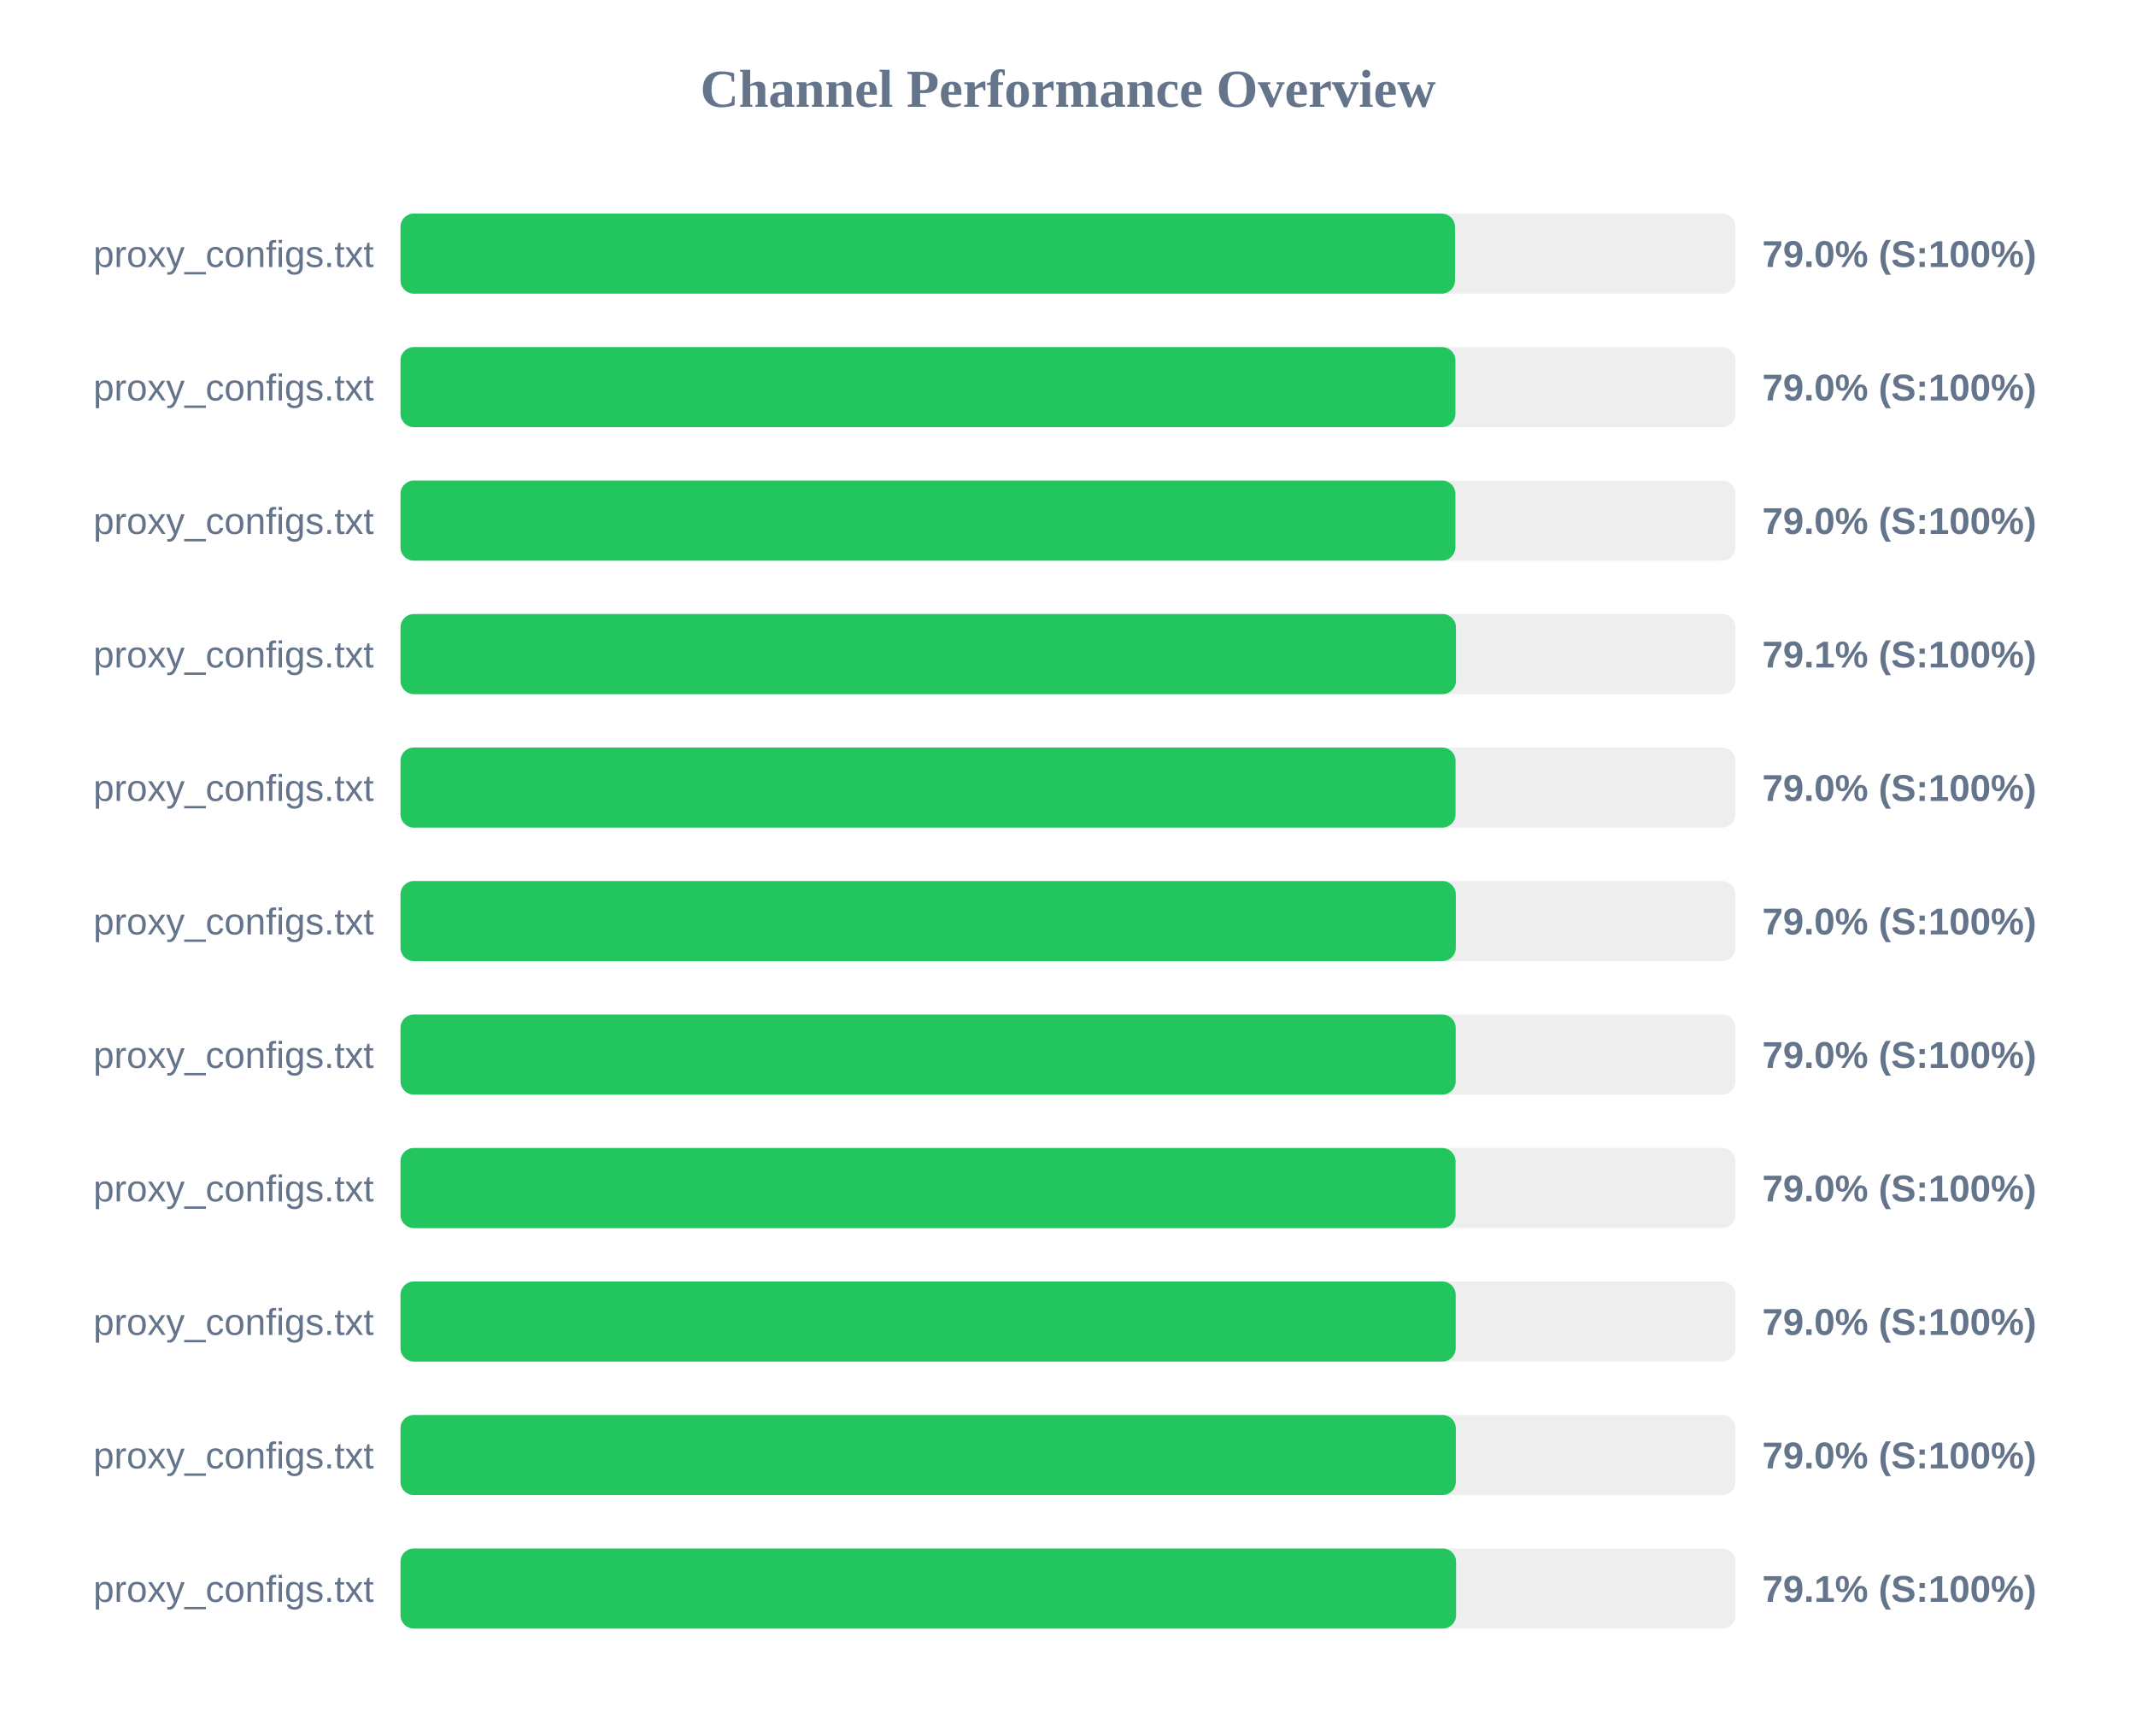
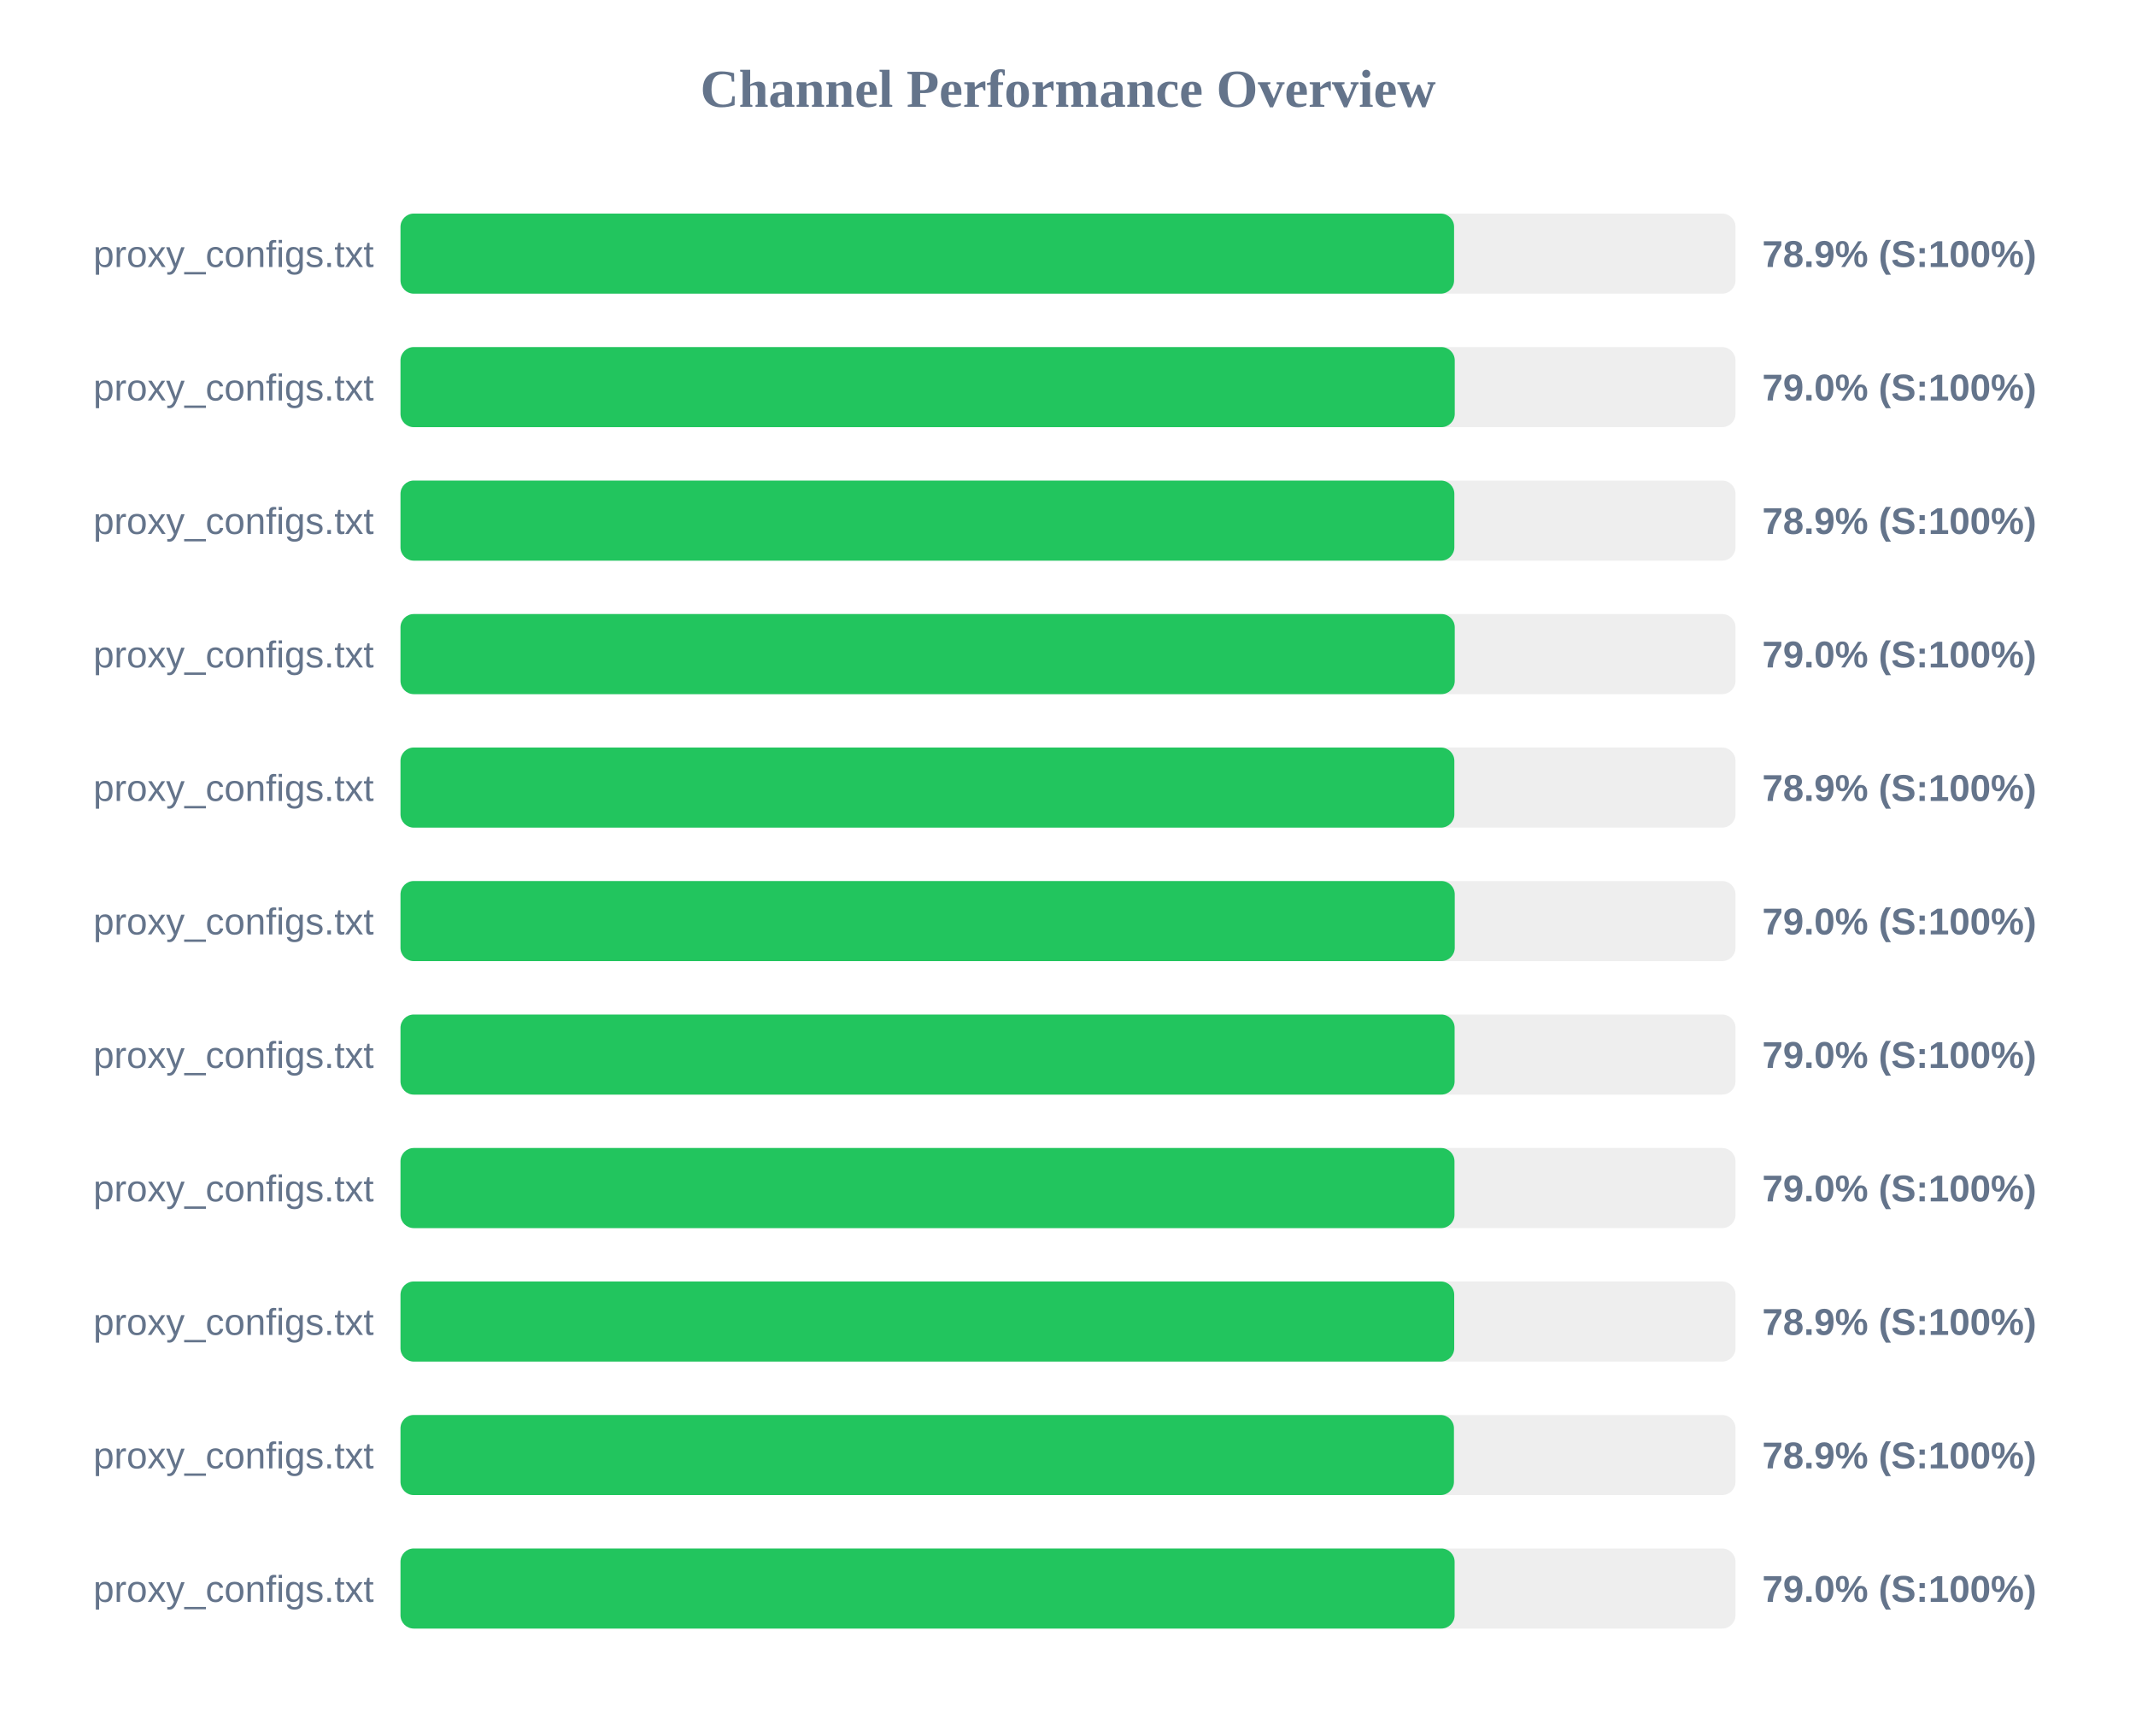
<svg xmlns="http://www.w3.org/2000/svg" width="800" height="650" version="1.1">
  <style>
        .row { font: 14px Arial; fill: #64748b; }
        .score { font: bold 14px Arial; fill: #64748b; }
    </style>
  <text x="400" y="40" text-anchor="middle" font-size="20px" font-weight="bold" fill="#64748b">Channel Performance Overview</text>
  <rect x="150" y="80" width="500" height="30" fill="#eee" rx="5" />
-   <rect x="150" y="80" width="394.95" height="30" fill="#22c55e" rx="5" />
+   <rect x="150" y="80" width="394.6" height="30" fill="#22c55e" rx="5" />
  <text x="140" y="100" text-anchor="end" class="row">proxy_configs.txt</text>
-   <text x="660" y="100" text-anchor="start" class="score">79.0% (S:100%)</text>
+   <text x="660" y="100" text-anchor="start" class="score">78.9% (S:100%)</text>
  <rect x="150" y="130" width="500" height="30" fill="#eee" rx="5" />
-   <rect x="150" y="130" width="395.1" height="30" fill="#22c55e" rx="5" />
+   <rect x="150" y="130" width="394.85" height="30" fill="#22c55e" rx="5" />
  <text x="140" y="150" text-anchor="end" class="row">proxy_configs.txt</text>
  <text x="660" y="150" text-anchor="start" class="score">79.0% (S:100%)</text>
  <rect x="150" y="180" width="500" height="30" fill="#eee" rx="5" />
-   <rect x="150" y="180" width="395.1" height="30" fill="#22c55e" rx="5" />
+   <rect x="150" y="180" width="394.7" height="30" fill="#22c55e" rx="5" />
  <text x="140" y="200" text-anchor="end" class="row">proxy_configs.txt</text>
-   <text x="660" y="200" text-anchor="start" class="score">79.0% (S:100%)</text>
+   <text x="660" y="200" text-anchor="start" class="score">78.9% (S:100%)</text>
  <rect x="150" y="230" width="500" height="30" fill="#eee" rx="5" />
-   <rect x="150" y="230" width="395.3" height="30" fill="#22c55e" rx="5" />
+   <rect x="150" y="230" width="394.85" height="30" fill="#22c55e" rx="5" />
  <text x="140" y="250" text-anchor="end" class="row">proxy_configs.txt</text>
-   <text x="660" y="250" text-anchor="start" class="score">79.1% (S:100%)</text>
+   <text x="660" y="250" text-anchor="start" class="score">79.0% (S:100%)</text>
  <rect x="150" y="280" width="500" height="30" fill="#eee" rx="5" />
-   <rect x="150" y="280" width="395.15" height="30" fill="#22c55e" rx="5" />
+   <rect x="150" y="280" width="394.7" height="30" fill="#22c55e" rx="5" />
  <text x="140" y="300" text-anchor="end" class="row">proxy_configs.txt</text>
-   <text x="660" y="300" text-anchor="start" class="score">79.0% (S:100%)</text>
+   <text x="660" y="300" text-anchor="start" class="score">78.9% (S:100%)</text>
  <rect x="150" y="330" width="500" height="30" fill="#eee" rx="5" />
-   <rect x="150" y="330" width="395.25" height="30" fill="#22c55e" rx="5" />
+   <rect x="150" y="330" width="394.85" height="30" fill="#22c55e" rx="5" />
  <text x="140" y="350" text-anchor="end" class="row">proxy_configs.txt</text>
  <text x="660" y="350" text-anchor="start" class="score">79.0% (S:100%)</text>
  <rect x="150" y="380" width="500" height="30" fill="#eee" rx="5" />
-   <rect x="150" y="380" width="395.2" height="30" fill="#22c55e" rx="5" />
+   <rect x="150" y="380" width="394.8" height="30" fill="#22c55e" rx="5" />
  <text x="140" y="400" text-anchor="end" class="row">proxy_configs.txt</text>
  <text x="660" y="400" text-anchor="start" class="score">79.0% (S:100%)</text>
  <rect x="150" y="430" width="500" height="30" fill="#eee" rx="5" />
-   <rect x="150" y="430" width="395.15" height="30" fill="#22c55e" rx="5" />
+   <rect x="150" y="430" width="394.75" height="30" fill="#22c55e" rx="5" />
  <text x="140" y="450" text-anchor="end" class="row">proxy_configs.txt</text>
  <text x="660" y="450" text-anchor="start" class="score">79.0% (S:100%)</text>
  <rect x="150" y="480" width="500" height="30" fill="#eee" rx="5" />
-   <rect x="150" y="480" width="395.2" height="30" fill="#22c55e" rx="5" />
+   <rect x="150" y="480" width="394.65" height="30" fill="#22c55e" rx="5" />
  <text x="140" y="500" text-anchor="end" class="row">proxy_configs.txt</text>
-   <text x="660" y="500" text-anchor="start" class="score">79.0% (S:100%)</text>
+   <text x="660" y="500" text-anchor="start" class="score">78.9% (S:100%)</text>
  <rect x="150" y="530" width="500" height="30" fill="#eee" rx="5" />
-   <rect x="150" y="530" width="395.25" height="30" fill="#22c55e" rx="5" />
+   <rect x="150" y="530" width="394.55" height="30" fill="#22c55e" rx="5" />
  <text x="140" y="550" text-anchor="end" class="row">proxy_configs.txt</text>
-   <text x="660" y="550" text-anchor="start" class="score">79.0% (S:100%)</text>
+   <text x="660" y="550" text-anchor="start" class="score">78.9% (S:100%)</text>
  <rect x="150" y="580" width="500" height="30" fill="#eee" rx="5" />
-   <rect x="150" y="580" width="395.35" height="30" fill="#22c55e" rx="5" />
+   <rect x="150" y="580" width="394.8" height="30" fill="#22c55e" rx="5" />
  <text x="140" y="600" text-anchor="end" class="row">proxy_configs.txt</text>
-   <text x="660" y="600" text-anchor="start" class="score">79.1% (S:100%)</text>
+   <text x="660" y="600" text-anchor="start" class="score">79.0% (S:100%)</text>
</svg>
